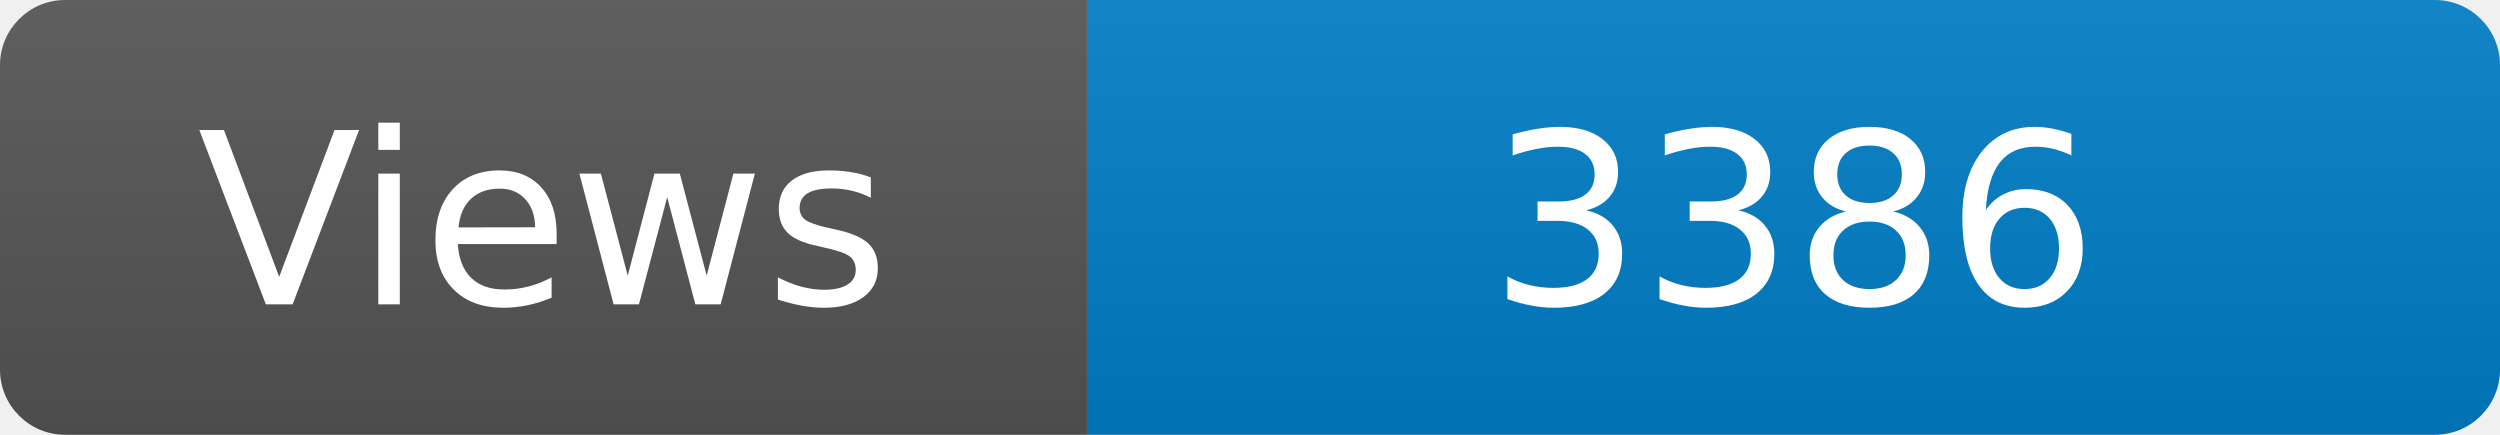
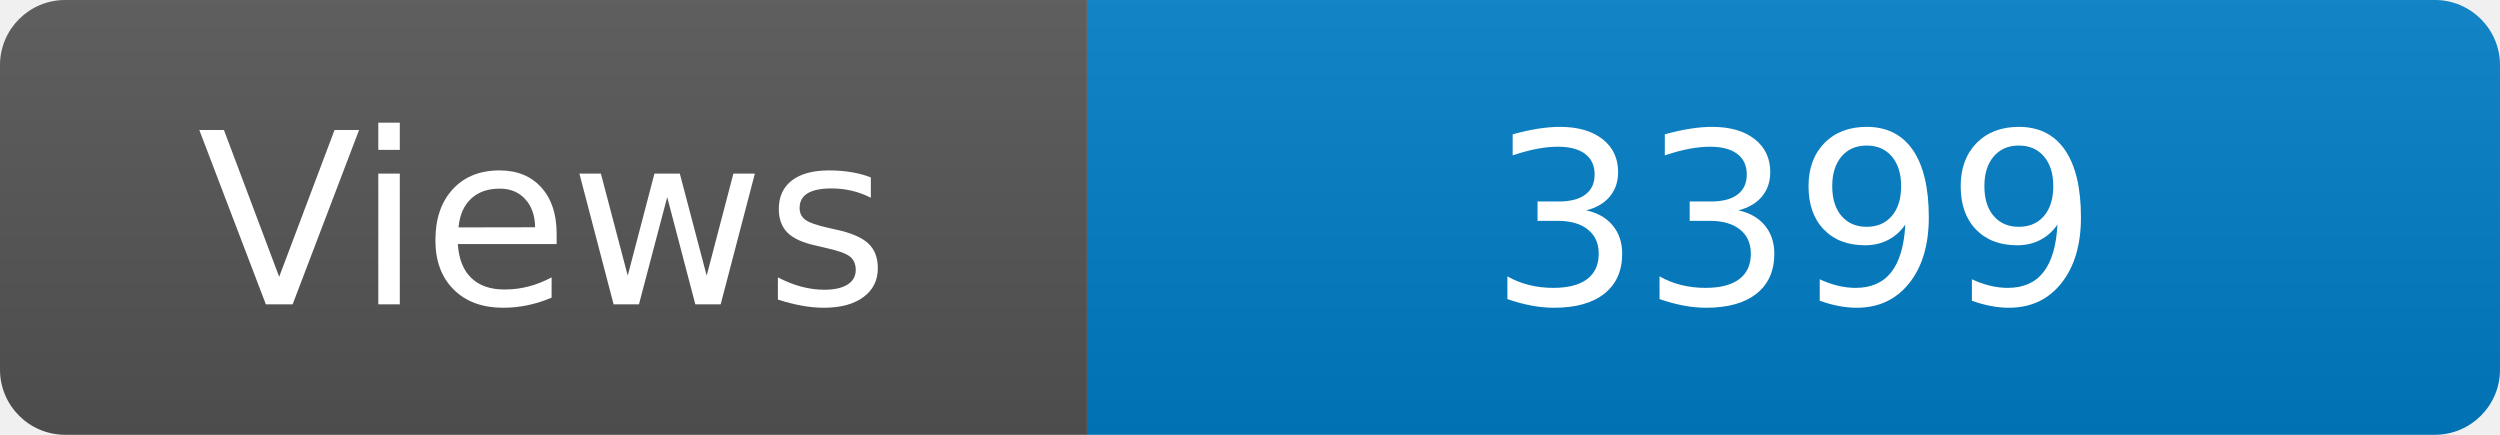
<svg xmlns="http://www.w3.org/2000/svg" width="115" height="20" role="img" aria-label="Maintained?: yes">
  <linearGradient id="s" x2="0" y2="100%">
    <stop offset="0" stop-color="#bbb" stop-opacity=".1" />
    <stop offset="1" stop-opacity=".1" />
  </linearGradient>
  <clipPath id="r">
    <rect width="115" height="20" rx="3" fill="#fff" />
  </clipPath>
  <g clip-path="url(#r)">
    <rect width="50" height="20" fill="#555" />
    <rect x="50" width="160" height="20" fill="#007ec6" />
    <rect width="115" height="20" fill="url(#s)" />
  </g>
  <g fill="#fff" text-anchor="middle" font-family="Verdana,Geneva,DejaVu Sans,sans-serif" font-size="110">
    <text x="250" y="140" transform="scale(.1)" fill="#fff">Views</text>
-     <text x="825" y="140" transform="scale(.1)" fill="#fff">3386</text>
+     <text x="825" y="140" transform="scale(.1)" fill="#fff">3399</text>
  </g>
</svg>
